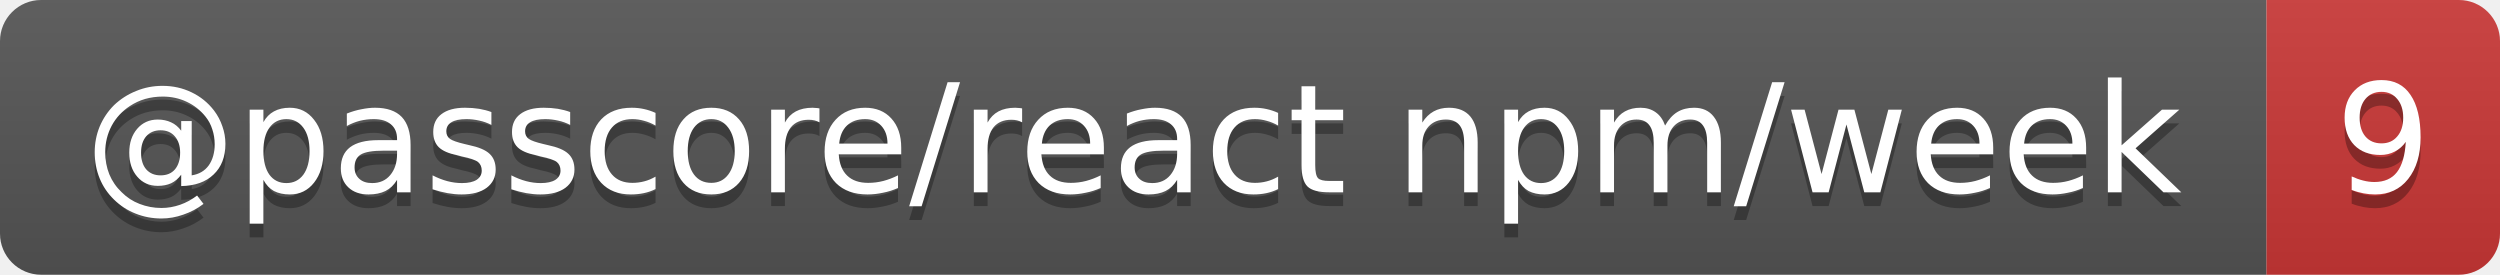
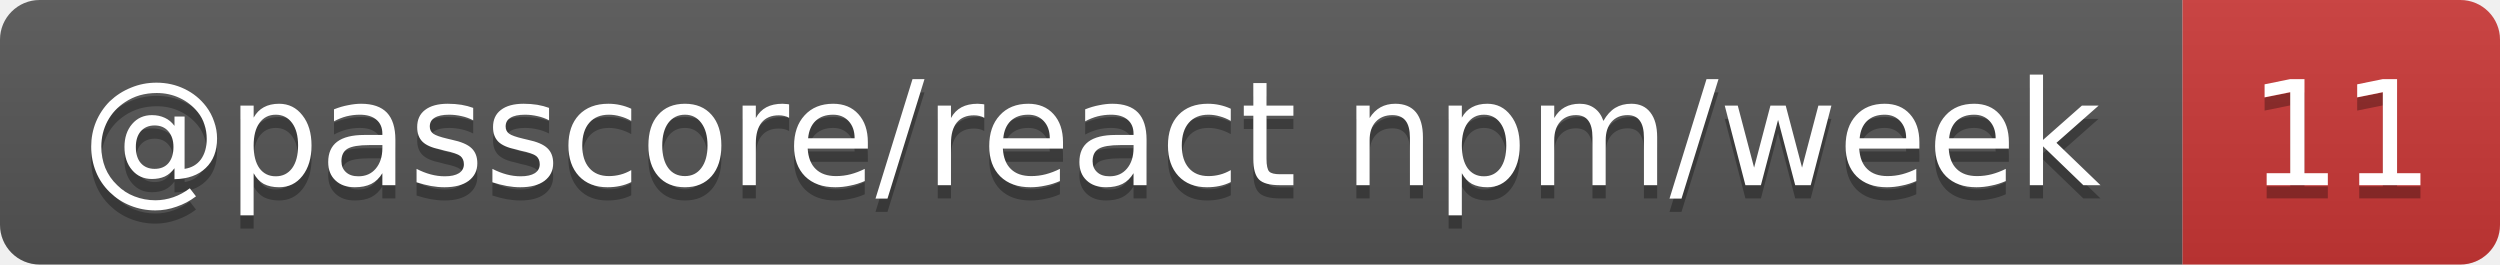
- <svg xmlns="http://www.w3.org/2000/svg" width="182" height="20" role="img" aria-label="@passcore/react npm/week: 9">
+ <svg xmlns="http://www.w3.org/2000/svg" width="189" height="20" role="img" aria-label="@passcore/react npm/week: 11">
  <linearGradient id="s" x2="0" y2="100%">
    <stop offset="0" stop-color="#bbb" stop-opacity=".1" />
    <stop offset="1" stop-opacity=".1" />
  </linearGradient>
  <clipPath id="r">
-     <rect width="182" height="20" rx="3" fill="#fff" />
+     <rect width="189" height="20" rx="3" fill="#fff" />
  </clipPath>
  <g clip-path="url(#r)">
    <rect width="165" height="20" fill="#555" />
-     <rect x="165" width="17" height="20" fill="#cb3837" />
-     <rect width="182" height="20" fill="url(#s)" />
+     <rect x="165" width="24" height="20" fill="#cb3837" />
+     <rect width="189" height="20" fill="url(#s)" />
  </g>
  <g fill="#fff" text-anchor="middle" font-family="Verdana,Geneva,DejaVu Sans,sans-serif" text-rendering="geometricPrecision" font-size="11">
    <text aria-hidden="true" x="82.5" y="15" fill="#010101" fill-opacity=".3" textLength="154.7">@passcore/react npm/week</text>
-     <text aria-hidden="true" x="173.5" y="15" fill="#010101" fill-opacity=".3" textLength="7">9</text>
+     <text aria-hidden="true" x="177" y="15" fill="#010101" fill-opacity=".3" textLength="14">11</text>
    <text x="82.5" y="14" textLength="154.7">@passcore/react npm/week</text>
-     <text x="173.5" y="14" textLength="7">9</text>
+     <text x="177" y="14" textLength="14">11</text>
  </g>
</svg>
